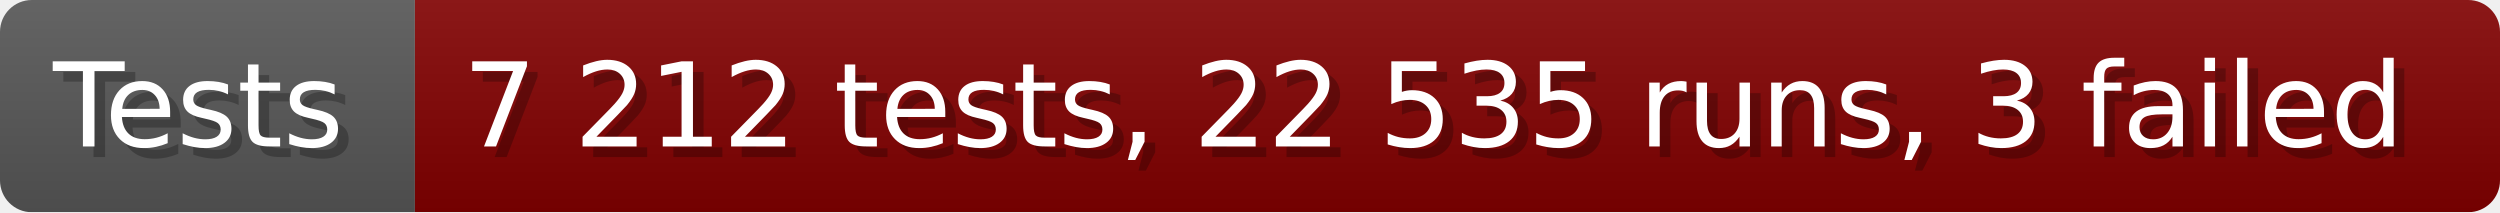
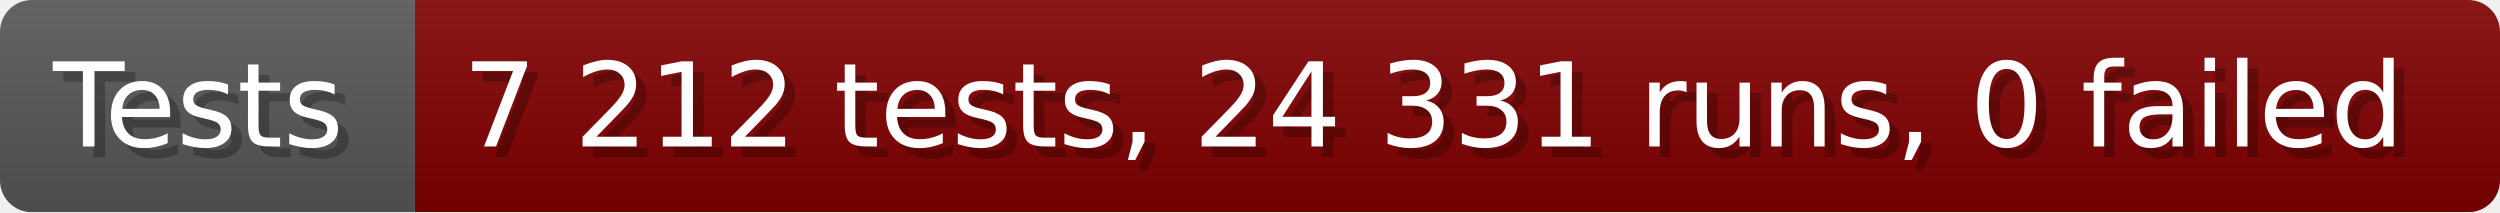
- <svg xmlns="http://www.w3.org/2000/svg" width="235.6" height="20" viewBox="0 0 2356 200" role="img" aria-label="Tests: 7 212 tests, 22 535 runs, 3 failed">
+ <svg xmlns="http://www.w3.org/2000/svg" width="235.6" height="20" viewBox="0 0 2356 200" role="img" aria-label="Tests: 7 212 tests, 24 331 runs, 0 failed">
  <linearGradient id="a" x2="0" y2="100%">
    <stop offset="0" stop-opacity=".1" stop-color="#EEE" />
    <stop offset="1" stop-opacity=".1" />
  </linearGradient>
  <mask id="m">
    <rect width="2356" height="200" rx="30" fill="#FFF" />
  </mask>
  <g mask="url(#m)">
    <rect width="391" height="200" fill="#555" />
    <rect width="1965" height="200" fill="#800000" x="391" />
    <rect width="2356" height="200" fill="url(#a)" />
  </g>
  <g aria-hidden="true" fill="#fff" text-anchor="start" font-family="Verdana,DejaVu Sans,sans-serif" font-size="110">
    <text x="60" y="148" textLength="291" fill="#000" opacity="0.25">Tests</text>
    <text x="50" y="138" textLength="291">Tests</text>
-     <text x="446" y="148" textLength="1865" fill="#000" opacity="0.25">7 212 tests, 22 535 runs, 3 failed</text>
-     <text x="436" y="138" textLength="1865">7 212 tests, 22 535 runs, 3 failed</text>
+     <text x="446" y="148" textLength="1865" fill="#000" opacity="0.25">7 212 tests, 24 331 runs, 0 failed</text>
+     <text x="436" y="138" textLength="1865">7 212 tests, 24 331 runs, 0 failed</text>
  </g>
</svg>
